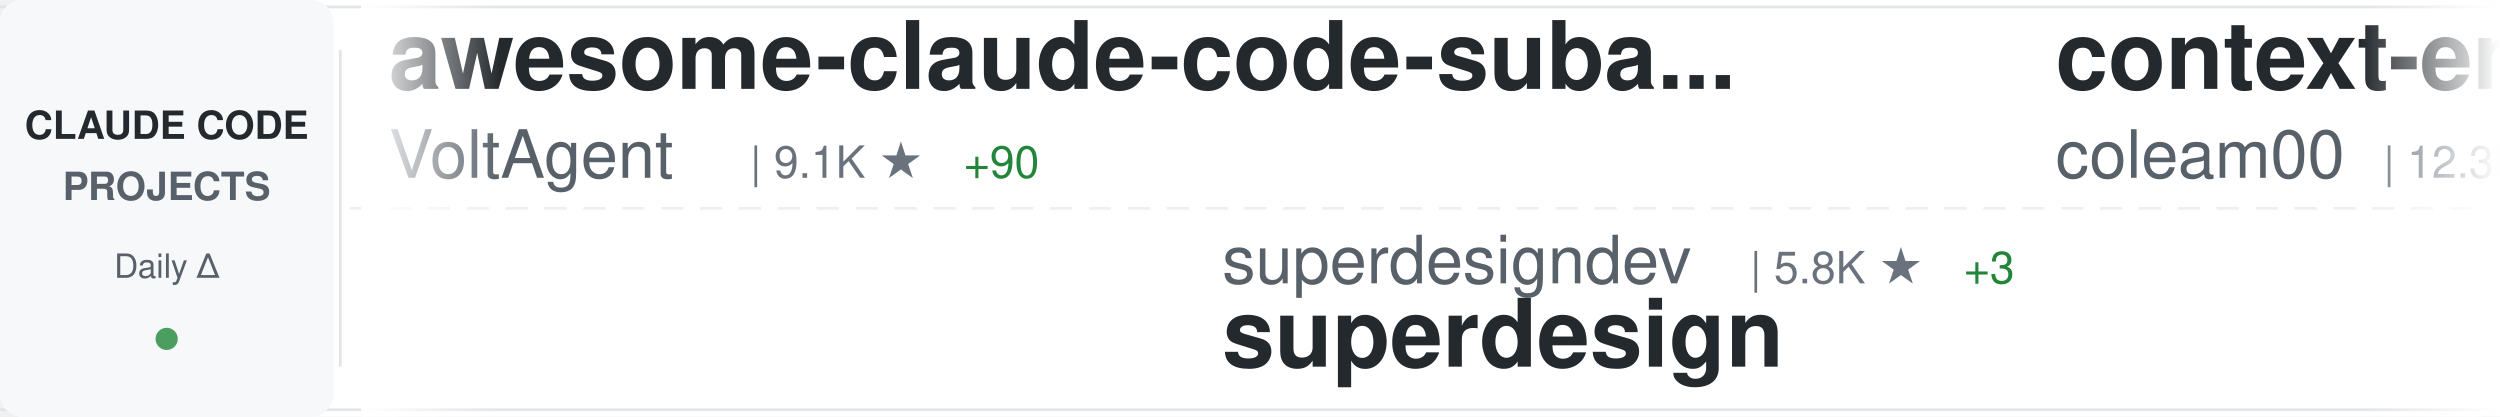
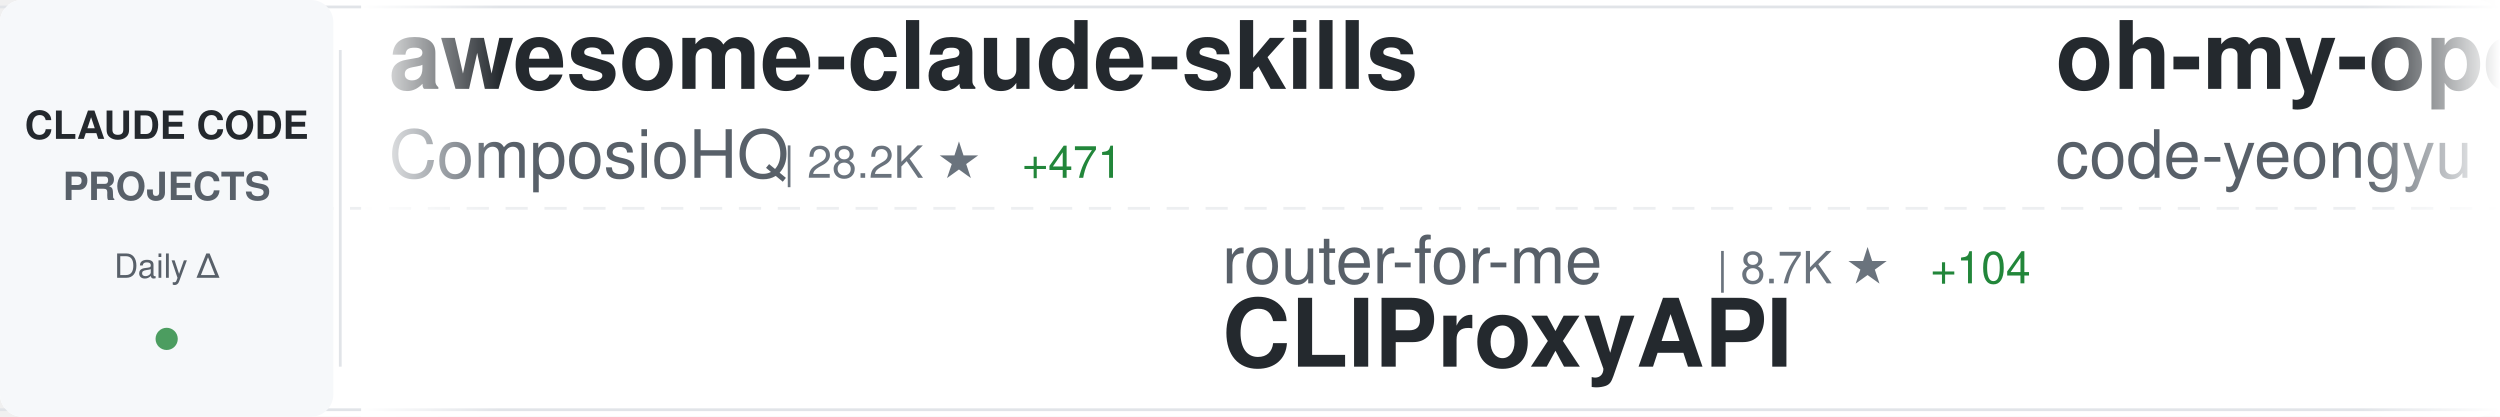
<svg xmlns="http://www.w3.org/2000/svg" width="900" height="150">
  <defs>
    <linearGradient id="awesomeLeftFade" x1="0%" y1="0%" x2="100%" y2="0%">
      <stop offset="0%" style="stop-color:#ffffff;stop-opacity:1" />
      <stop offset="100%" style="stop-color:#ffffff;stop-opacity:0" />
    </linearGradient>
    <linearGradient id="awesomeRightFade" x1="0%" y1="0%" x2="100%" y2="0%">
      <stop offset="0%" style="stop-color:#ffffff;stop-opacity:0" />
      <stop offset="100%" style="stop-color:#ffffff;stop-opacity:1" />
    </linearGradient>
  </defs>
  <rect width="900" height="150" fill="#ffffff" rx="8" />
  <rect x="0" y="2" width="900" height="1" fill="#e1e4e8" />
  <rect x="0" y="147" width="900" height="1" fill="#e1e4e8" />
  <line x1="0" y1="75" x2="900" y2="75" stroke="#e1e4e8" stroke-width="1" stroke-dasharray="8 6" opacity="0.6" />
  <rect x="0" y="0" width="120" height="150" fill="#f6f8fa" rx="8" />
  <text x="60" y="50" font-family="-apple-system, BlinkMacSystemFont, 'Segoe UI', Helvetica, Arial, sans-serif" font-size="14" font-weight="600" fill="#24292e" text-anchor="middle">CLAUDE CODE</text>
  <text x="60" y="72" font-family="-apple-system, BlinkMacSystemFont, 'Segoe UI', Helvetica, Arial, sans-serif" font-size="14" font-weight="600" fill="#586069" text-anchor="middle">PROJECTS</text>
  <text x="60" y="100" font-family="-apple-system, BlinkMacSystemFont, 'Segoe UI', Helvetica, Arial, sans-serif" font-size="12" font-weight="500" fill="#586069" text-anchor="middle">Daily Δ</text>
  <circle cx="60" cy="122" r="4" fill="#22863a" opacity="0.8" />
  <rect x="122" y="18" width="1" height="114" fill="#e1e4e8" />
  <clipPath id="awesomeTickerClip">
    <rect x="130" y="0" width="770" height="150" />
  </clipPath>
  <g clip-path="url(#awesomeTickerClip)">
    <g id="awesomeTickerItems">
      <animateTransform attributeName="transform" attributeType="XML" type="translate" from="0 0" to="-3000 0" dur="54s" repeatCount="indefinite" />
      <g transform="translate(0, 0)">
-         <text x="140" y="32" font-family="-apple-system, BlinkMacSystemFont, 'Segoe UI', Helvetica, Arial, sans-serif" font-size="34" font-weight="600" fill="#24292e">awesome-claude-code-suba...</text>
-         <text x="140" y="64" font-family="-apple-system, BlinkMacSystemFont, 'Segoe UI', Helvetica, Arial, sans-serif" font-size="24" font-weight="400" fill="#586069">VoltAgent</text>
-         <text x="270" y="64" font-family="-apple-system, BlinkMacSystemFont, 'Segoe UI', Helvetica, Arial, sans-serif" font-size="16" font-weight="500" fill="#6a737d">| 9.1K ★</text>
-         <text x="347" y="64" font-family="-apple-system, BlinkMacSystemFont, 'Segoe UI', Helvetica, Arial, sans-serif" font-size="16" font-weight="500" fill="#22863a"> +90</text>
+         <text x="140" y="32" font-family="-apple-system, BlinkMacSystemFont, 'Segoe UI', Helvetica, Arial, sans-serif" font-size="34" font-weight="600" fill="#24292e">awesome-claude-skills</text>
+         <text x="140" y="64" font-family="-apple-system, BlinkMacSystemFont, 'Segoe UI', Helvetica, Arial, sans-serif" font-size="24" font-weight="400" fill="#586069">ComposioHQ</text>
+         <text x="282" y="64" font-family="-apple-system, BlinkMacSystemFont, 'Segoe UI', Helvetica, Arial, sans-serif" font-size="16" font-weight="500" fill="#6a737d">| 28.2K ★</text>
+         <text x="368" y="64" font-family="-apple-system, BlinkMacSystemFont, 'Segoe UI', Helvetica, Arial, sans-serif" font-size="16" font-weight="500" fill="#22863a"> +471</text>
      </g>
      <g transform="translate(300, 0)">
-         <text x="140" y="102" font-family="-apple-system, BlinkMacSystemFont, 'Segoe UI', Helvetica, Arial, sans-serif" font-size="24" font-weight="400" fill="#586069">superdesigndev</text>
-         <text x="330" y="102" font-family="-apple-system, BlinkMacSystemFont, 'Segoe UI', Helvetica, Arial, sans-serif" font-size="16" font-weight="500" fill="#6a737d">| 5.8K ★</text>
-         <text x="407" y="102" font-family="-apple-system, BlinkMacSystemFont, 'Segoe UI', Helvetica, Arial, sans-serif" font-size="16" font-weight="500" fill="#22863a"> +3</text>
-         <text x="140" y="132" font-family="-apple-system, BlinkMacSystemFont, 'Segoe UI', Helvetica, Arial, sans-serif" font-size="34" font-weight="600" fill="#24292e">superdesign</text>
+         <text x="140" y="102" font-family="-apple-system, BlinkMacSystemFont, 'Segoe UI', Helvetica, Arial, sans-serif" font-size="24" font-weight="400" fill="#586069">router-for-me</text>
+         <text x="318" y="102" font-family="-apple-system, BlinkMacSystemFont, 'Segoe UI', Helvetica, Arial, sans-serif" font-size="16" font-weight="500" fill="#6a737d">| 8.7K ★</text>
+         <text x="395" y="102" font-family="-apple-system, BlinkMacSystemFont, 'Segoe UI', Helvetica, Arial, sans-serif" font-size="16" font-weight="500" fill="#22863a"> +104</text>
+         <text x="140" y="132" font-family="-apple-system, BlinkMacSystemFont, 'Segoe UI', Helvetica, Arial, sans-serif" font-size="34" font-weight="600" fill="#24292e">CLIProxyAPI</text>
      </g>
      <g transform="translate(600, 0)">
-         <text x="140" y="32" font-family="-apple-system, BlinkMacSystemFont, 'Segoe UI', Helvetica, Arial, sans-serif" font-size="34" font-weight="600" fill="#24292e">context-engineering-intr...</text>
-         <text x="140" y="64" font-family="-apple-system, BlinkMacSystemFont, 'Segoe UI', Helvetica, Arial, sans-serif" font-size="24" font-weight="400" fill="#586069">coleam00</text>
-         <text x="258" y="64" font-family="-apple-system, BlinkMacSystemFont, 'Segoe UI', Helvetica, Arial, sans-serif" font-size="16" font-weight="500" fill="#6a737d">| 12.3K ★</text>
-         <text x="344" y="64" font-family="-apple-system, BlinkMacSystemFont, 'Segoe UI', Helvetica, Arial, sans-serif" font-size="16" font-weight="500" fill="#22863a"> +6</text>
+         <text x="140" y="32" font-family="-apple-system, BlinkMacSystemFont, 'Segoe UI', Helvetica, Arial, sans-serif" font-size="34" font-weight="600" fill="#24292e">oh-my-opencode</text>
+         <text x="140" y="64" font-family="-apple-system, BlinkMacSystemFont, 'Segoe UI', Helvetica, Arial, sans-serif" font-size="24" font-weight="400" fill="#586069">code-yeongyu</text>
+         <text x="306" y="64" font-family="-apple-system, BlinkMacSystemFont, 'Segoe UI', Helvetica, Arial, sans-serif" font-size="16" font-weight="500" fill="#6a737d">| 26.1K ★</text>
+         <text x="392" y="64" font-family="-apple-system, BlinkMacSystemFont, 'Segoe UI', Helvetica, Arial, sans-serif" font-size="16" font-weight="500" fill="#22863a"> +373</text>
      </g>
      <g transform="translate(900, 0)">
-         <text x="140" y="102" font-family="-apple-system, BlinkMacSystemFont, 'Segoe UI', Helvetica, Arial, sans-serif" font-size="24" font-weight="400" fill="#586069">anthropics</text>
-         <text x="282" y="102" font-family="-apple-system, BlinkMacSystemFont, 'Segoe UI', Helvetica, Arial, sans-serif" font-size="16" font-weight="500" fill="#6a737d">| 62.3K ★</text>
-         <text x="368" y="102" font-family="-apple-system, BlinkMacSystemFont, 'Segoe UI', Helvetica, Arial, sans-serif" font-size="16" font-weight="500" fill="#22863a"> +373</text>
-         <text x="140" y="132" font-family="-apple-system, BlinkMacSystemFont, 'Segoe UI', Helvetica, Arial, sans-serif" font-size="34" font-weight="600" fill="#24292e">claude-code</text>
+         <text x="140" y="102" font-family="-apple-system, BlinkMacSystemFont, 'Segoe UI', Helvetica, Arial, sans-serif" font-size="24" font-weight="400" fill="#586069">alirezarezvani</text>
+         <text x="330" y="102" font-family="-apple-system, BlinkMacSystemFont, 'Segoe UI', Helvetica, Arial, sans-serif" font-size="16" font-weight="500" fill="#6a737d">| 1.5K ★</text>
+         <text x="407" y="102" font-family="-apple-system, BlinkMacSystemFont, 'Segoe UI', Helvetica, Arial, sans-serif" font-size="16" font-weight="500" fill="#22863a"> +24</text>
+         <text x="140" y="132" font-family="-apple-system, BlinkMacSystemFont, 'Segoe UI', Helvetica, Arial, sans-serif" font-size="34" font-weight="600" fill="#24292e">claude-skills</text>
      </g>
      <g transform="translate(1200, 0)">
        <text x="140" y="32" font-family="-apple-system, BlinkMacSystemFont, 'Segoe UI', Helvetica, Arial, sans-serif" font-size="34" font-weight="600" fill="#24292e">openskills</text>
        <text x="140" y="64" font-family="-apple-system, BlinkMacSystemFont, 'Segoe UI', Helvetica, Arial, sans-serif" font-size="24" font-weight="400" fill="#586069">numman-ali</text>
-         <text x="282" y="64" font-family="-apple-system, BlinkMacSystemFont, 'Segoe UI', Helvetica, Arial, sans-serif" font-size="16" font-weight="500" fill="#6a737d">| 7.4K ★</text>
-         <text x="359" y="64" font-family="-apple-system, BlinkMacSystemFont, 'Segoe UI', Helvetica, Arial, sans-serif" font-size="16" font-weight="500" fill="#22863a"> +77</text>
+         <text x="282" y="64" font-family="-apple-system, BlinkMacSystemFont, 'Segoe UI', Helvetica, Arial, sans-serif" font-size="16" font-weight="500" fill="#6a737d">| 7.5K ★</text>
+         <text x="359" y="64" font-family="-apple-system, BlinkMacSystemFont, 'Segoe UI', Helvetica, Arial, sans-serif" font-size="16" font-weight="500" fill="#22863a"> +70</text>
      </g>
      <g transform="translate(1500, 0)">
-         <text x="140" y="102" font-family="-apple-system, BlinkMacSystemFont, 'Segoe UI', Helvetica, Arial, sans-serif" font-size="24" font-weight="400" fill="#586069">shareAI-lab</text>
-         <text x="294" y="102" font-family="-apple-system, BlinkMacSystemFont, 'Segoe UI', Helvetica, Arial, sans-serif" font-size="16" font-weight="500" fill="#6a737d">| 15.8K ★</text>
-         <text x="380" y="102" font-family="-apple-system, BlinkMacSystemFont, 'Segoe UI', Helvetica, Arial, sans-serif" font-size="16" font-weight="500" fill="#22863a"> +116</text>
-         <text x="140" y="132" font-family="-apple-system, BlinkMacSystemFont, 'Segoe UI', Helvetica, Arial, sans-serif" font-size="34" font-weight="600" fill="#24292e">learn-claude-code</text>
+         <text x="140" y="102" font-family="-apple-system, BlinkMacSystemFont, 'Segoe UI', Helvetica, Arial, sans-serif" font-size="24" font-weight="400" fill="#586069">EveryInc</text>
+         <text x="258" y="102" font-family="-apple-system, BlinkMacSystemFont, 'Segoe UI', Helvetica, Arial, sans-serif" font-size="16" font-weight="500" fill="#6a737d">| 6.7K ★</text>
+         <text x="335" y="102" font-family="-apple-system, BlinkMacSystemFont, 'Segoe UI', Helvetica, Arial, sans-serif" font-size="16" font-weight="500" fill="#22863a"> +126</text>
+         <text x="140" y="132" font-family="-apple-system, BlinkMacSystemFont, 'Segoe UI', Helvetica, Arial, sans-serif" font-size="34" font-weight="600" fill="#24292e">compound-engineering-plu...</text>
      </g>
      <g transform="translate(1800, 0)">
-         <text x="140" y="32" font-family="-apple-system, BlinkMacSystemFont, 'Segoe UI', Helvetica, Arial, sans-serif" font-size="34" font-weight="600" fill="#24292e">claude-code-cheat-sheet</text>
-         <text x="140" y="64" font-family="-apple-system, BlinkMacSystemFont, 'Segoe UI', Helvetica, Arial, sans-serif" font-size="24" font-weight="400" fill="#586069">Njengah</text>
-         <text x="246" y="64" font-family="-apple-system, BlinkMacSystemFont, 'Segoe UI', Helvetica, Arial, sans-serif" font-size="16" font-weight="500" fill="#6a737d">| 1.2K ★</text>
-         <text x="323" y="64" font-family="-apple-system, BlinkMacSystemFont, 'Segoe UI', Helvetica, Arial, sans-serif" font-size="16" font-weight="500" fill="#22863a"> +10</text>
+         <text x="140" y="32" font-family="-apple-system, BlinkMacSystemFont, 'Segoe UI', Helvetica, Arial, sans-serif" font-size="34" font-weight="600" fill="#24292e">notebooklm-skill</text>
+         <text x="140" y="64" font-family="-apple-system, BlinkMacSystemFont, 'Segoe UI', Helvetica, Arial, sans-serif" font-size="24" font-weight="400" fill="#586069">PleasePrompto</text>
+         <text x="318" y="64" font-family="-apple-system, BlinkMacSystemFont, 'Segoe UI', Helvetica, Arial, sans-serif" font-size="16" font-weight="500" fill="#6a737d">| 3.0K ★</text>
+         <text x="395" y="64" font-family="-apple-system, BlinkMacSystemFont, 'Segoe UI', Helvetica, Arial, sans-serif" font-size="16" font-weight="500" fill="#22863a"> +93</text>
      </g>
      <g transform="translate(2100, 0)">
-         <text x="140" y="102" font-family="-apple-system, BlinkMacSystemFont, 'Segoe UI', Helvetica, Arial, sans-serif" font-size="24" font-weight="400" fill="#586069">manzaltu</text>
-         <text x="258" y="102" font-family="-apple-system, BlinkMacSystemFont, 'Segoe UI', Helvetica, Arial, sans-serif" font-size="16" font-weight="500" fill="#6a737d">| 1.3K ★</text>
-         <text x="335" y="102" font-family="-apple-system, BlinkMacSystemFont, 'Segoe UI', Helvetica, Arial, sans-serif" font-size="16" font-weight="500" fill="#22863a"> +2</text>
-         <text x="140" y="132" font-family="-apple-system, BlinkMacSystemFont, 'Segoe UI', Helvetica, Arial, sans-serif" font-size="34" font-weight="600" fill="#24292e">claude-code-ide.el</text>
+         <text x="140" y="102" font-family="-apple-system, BlinkMacSystemFont, 'Segoe UI', Helvetica, Arial, sans-serif" font-size="24" font-weight="400" fill="#586069">anthropics</text>
+         <text x="282" y="102" font-family="-apple-system, BlinkMacSystemFont, 'Segoe UI', Helvetica, Arial, sans-serif" font-size="16" font-weight="500" fill="#6a737d">| 2.9K ★</text>
+         <text x="359" y="102" font-family="-apple-system, BlinkMacSystemFont, 'Segoe UI', Helvetica, Arial, sans-serif" font-size="16" font-weight="500" fill="#22863a"> +3</text>
+         <text x="140" y="132" font-family="-apple-system, BlinkMacSystemFont, 'Segoe UI', Helvetica, Arial, sans-serif" font-size="34" font-weight="600" fill="#24292e">claude-code-security-rev...</text>
      </g>
      <g transform="translate(2400, 0)">
-         <text x="140" y="32" font-family="-apple-system, BlinkMacSystemFont, 'Segoe UI', Helvetica, Arial, sans-serif" font-size="34" font-weight="600" fill="#24292e">claude-code-mcp</text>
-         <text x="140" y="64" font-family="-apple-system, BlinkMacSystemFont, 'Segoe UI', Helvetica, Arial, sans-serif" font-size="24" font-weight="400" fill="#586069">steipete</text>
-         <text x="258" y="64" font-family="-apple-system, BlinkMacSystemFont, 'Segoe UI', Helvetica, Arial, sans-serif" font-size="16" font-weight="500" fill="#6a737d">| 1.0K ★</text>
-         <text x="335" y="64" font-family="-apple-system, BlinkMacSystemFont, 'Segoe UI', Helvetica, Arial, sans-serif" font-size="16" font-weight="500" fill="#22863a"> +2</text>
+         <text x="140" y="32" font-family="-apple-system, BlinkMacSystemFont, 'Segoe UI', Helvetica, Arial, sans-serif" font-size="34" font-weight="600" fill="#24292e">claude-code-hub</text>
+         <text x="140" y="64" font-family="-apple-system, BlinkMacSystemFont, 'Segoe UI', Helvetica, Arial, sans-serif" font-size="24" font-weight="400" fill="#586069">zsio</text>
+         <text x="210" y="64" font-family="-apple-system, BlinkMacSystemFont, 'Segoe UI', Helvetica, Arial, sans-serif" font-size="16" font-weight="500" fill="#6a737d">| 155 ★</text>
      </g>
      <g transform="translate(2700, 0)">
-         <text x="140" y="102" font-family="-apple-system, BlinkMacSystemFont, 'Segoe UI', Helvetica, Arial, sans-serif" font-size="24" font-weight="400" fill="#586069">upstash</text>
-         <text x="246" y="102" font-family="-apple-system, BlinkMacSystemFont, 'Segoe UI', Helvetica, Arial, sans-serif" font-size="16" font-weight="500" fill="#6a737d">| 44.1K ★</text>
-         <text x="332" y="102" font-family="-apple-system, BlinkMacSystemFont, 'Segoe UI', Helvetica, Arial, sans-serif" font-size="16" font-weight="500" fill="#22863a"> +147</text>
-         <text x="140" y="132" font-family="-apple-system, BlinkMacSystemFont, 'Segoe UI', Helvetica, Arial, sans-serif" font-size="34" font-weight="600" fill="#24292e">context7</text>
+         <text x="140" y="102" font-family="-apple-system, BlinkMacSystemFont, 'Segoe UI', Helvetica, Arial, sans-serif" font-size="24" font-weight="400" fill="#586069">opactorai</text>
+         <text x="270" y="102" font-family="-apple-system, BlinkMacSystemFont, 'Segoe UI', Helvetica, Arial, sans-serif" font-size="16" font-weight="500" fill="#6a737d">| 3.7K ★</text>
+         <text x="347" y="102" font-family="-apple-system, BlinkMacSystemFont, 'Segoe UI', Helvetica, Arial, sans-serif" font-size="16" font-weight="500" fill="#22863a"> +3</text>
+         <text x="140" y="132" font-family="-apple-system, BlinkMacSystemFont, 'Segoe UI', Helvetica, Arial, sans-serif" font-size="34" font-weight="600" fill="#24292e">Claudable</text>
      </g>
      <g transform="translate(3000, 0)">
-         <text x="140" y="32" font-family="-apple-system, BlinkMacSystemFont, 'Segoe UI', Helvetica, Arial, sans-serif" font-size="34" font-weight="600" fill="#24292e">awesome-claude-code-suba...</text>
-         <text x="140" y="64" font-family="-apple-system, BlinkMacSystemFont, 'Segoe UI', Helvetica, Arial, sans-serif" font-size="24" font-weight="400" fill="#586069">VoltAgent</text>
-         <text x="270" y="64" font-family="-apple-system, BlinkMacSystemFont, 'Segoe UI', Helvetica, Arial, sans-serif" font-size="16" font-weight="500" fill="#6a737d">| 9.1K ★</text>
-         <text x="347" y="64" font-family="-apple-system, BlinkMacSystemFont, 'Segoe UI', Helvetica, Arial, sans-serif" font-size="16" font-weight="500" fill="#22863a"> +90</text>
+         <text x="140" y="32" font-family="-apple-system, BlinkMacSystemFont, 'Segoe UI', Helvetica, Arial, sans-serif" font-size="34" font-weight="600" fill="#24292e">awesome-claude-skills</text>
+         <text x="140" y="64" font-family="-apple-system, BlinkMacSystemFont, 'Segoe UI', Helvetica, Arial, sans-serif" font-size="24" font-weight="400" fill="#586069">ComposioHQ</text>
+         <text x="282" y="64" font-family="-apple-system, BlinkMacSystemFont, 'Segoe UI', Helvetica, Arial, sans-serif" font-size="16" font-weight="500" fill="#6a737d">| 28.2K ★</text>
+         <text x="368" y="64" font-family="-apple-system, BlinkMacSystemFont, 'Segoe UI', Helvetica, Arial, sans-serif" font-size="16" font-weight="500" fill="#22863a"> +471</text>
      </g>
      <g transform="translate(3300, 0)">
-         <text x="140" y="102" font-family="-apple-system, BlinkMacSystemFont, 'Segoe UI', Helvetica, Arial, sans-serif" font-size="24" font-weight="400" fill="#586069">superdesigndev</text>
-         <text x="330" y="102" font-family="-apple-system, BlinkMacSystemFont, 'Segoe UI', Helvetica, Arial, sans-serif" font-size="16" font-weight="500" fill="#6a737d">| 5.8K ★</text>
-         <text x="407" y="102" font-family="-apple-system, BlinkMacSystemFont, 'Segoe UI', Helvetica, Arial, sans-serif" font-size="16" font-weight="500" fill="#22863a"> +3</text>
-         <text x="140" y="132" font-family="-apple-system, BlinkMacSystemFont, 'Segoe UI', Helvetica, Arial, sans-serif" font-size="34" font-weight="600" fill="#24292e">superdesign</text>
+         <text x="140" y="102" font-family="-apple-system, BlinkMacSystemFont, 'Segoe UI', Helvetica, Arial, sans-serif" font-size="24" font-weight="400" fill="#586069">router-for-me</text>
+         <text x="318" y="102" font-family="-apple-system, BlinkMacSystemFont, 'Segoe UI', Helvetica, Arial, sans-serif" font-size="16" font-weight="500" fill="#6a737d">| 8.7K ★</text>
+         <text x="395" y="102" font-family="-apple-system, BlinkMacSystemFont, 'Segoe UI', Helvetica, Arial, sans-serif" font-size="16" font-weight="500" fill="#22863a"> +104</text>
+         <text x="140" y="132" font-family="-apple-system, BlinkMacSystemFont, 'Segoe UI', Helvetica, Arial, sans-serif" font-size="34" font-weight="600" fill="#24292e">CLIProxyAPI</text>
      </g>
      <g transform="translate(3600, 0)">
-         <text x="140" y="32" font-family="-apple-system, BlinkMacSystemFont, 'Segoe UI', Helvetica, Arial, sans-serif" font-size="34" font-weight="600" fill="#24292e">context-engineering-intr...</text>
-         <text x="140" y="64" font-family="-apple-system, BlinkMacSystemFont, 'Segoe UI', Helvetica, Arial, sans-serif" font-size="24" font-weight="400" fill="#586069">coleam00</text>
-         <text x="258" y="64" font-family="-apple-system, BlinkMacSystemFont, 'Segoe UI', Helvetica, Arial, sans-serif" font-size="16" font-weight="500" fill="#6a737d">| 12.3K ★</text>
-         <text x="344" y="64" font-family="-apple-system, BlinkMacSystemFont, 'Segoe UI', Helvetica, Arial, sans-serif" font-size="16" font-weight="500" fill="#22863a"> +6</text>
+         <text x="140" y="32" font-family="-apple-system, BlinkMacSystemFont, 'Segoe UI', Helvetica, Arial, sans-serif" font-size="34" font-weight="600" fill="#24292e">oh-my-opencode</text>
+         <text x="140" y="64" font-family="-apple-system, BlinkMacSystemFont, 'Segoe UI', Helvetica, Arial, sans-serif" font-size="24" font-weight="400" fill="#586069">code-yeongyu</text>
+         <text x="306" y="64" font-family="-apple-system, BlinkMacSystemFont, 'Segoe UI', Helvetica, Arial, sans-serif" font-size="16" font-weight="500" fill="#6a737d">| 26.1K ★</text>
+         <text x="392" y="64" font-family="-apple-system, BlinkMacSystemFont, 'Segoe UI', Helvetica, Arial, sans-serif" font-size="16" font-weight="500" fill="#22863a"> +373</text>
      </g>
      <g transform="translate(3900, 0)">
-         <text x="140" y="102" font-family="-apple-system, BlinkMacSystemFont, 'Segoe UI', Helvetica, Arial, sans-serif" font-size="24" font-weight="400" fill="#586069">anthropics</text>
-         <text x="282" y="102" font-family="-apple-system, BlinkMacSystemFont, 'Segoe UI', Helvetica, Arial, sans-serif" font-size="16" font-weight="500" fill="#6a737d">| 62.3K ★</text>
-         <text x="368" y="102" font-family="-apple-system, BlinkMacSystemFont, 'Segoe UI', Helvetica, Arial, sans-serif" font-size="16" font-weight="500" fill="#22863a"> +373</text>
-         <text x="140" y="132" font-family="-apple-system, BlinkMacSystemFont, 'Segoe UI', Helvetica, Arial, sans-serif" font-size="34" font-weight="600" fill="#24292e">claude-code</text>
+         <text x="140" y="102" font-family="-apple-system, BlinkMacSystemFont, 'Segoe UI', Helvetica, Arial, sans-serif" font-size="24" font-weight="400" fill="#586069">alirezarezvani</text>
+         <text x="330" y="102" font-family="-apple-system, BlinkMacSystemFont, 'Segoe UI', Helvetica, Arial, sans-serif" font-size="16" font-weight="500" fill="#6a737d">| 1.5K ★</text>
+         <text x="407" y="102" font-family="-apple-system, BlinkMacSystemFont, 'Segoe UI', Helvetica, Arial, sans-serif" font-size="16" font-weight="500" fill="#22863a"> +24</text>
+         <text x="140" y="132" font-family="-apple-system, BlinkMacSystemFont, 'Segoe UI', Helvetica, Arial, sans-serif" font-size="34" font-weight="600" fill="#24292e">claude-skills</text>
      </g>
    </g>
  </g>
  <rect x="130" y="0" width="50" height="150" fill="url(#awesomeLeftFade)" />
  <rect x="850" y="0" width="50" height="150" fill="url(#awesomeRightFade)" />
</svg>
